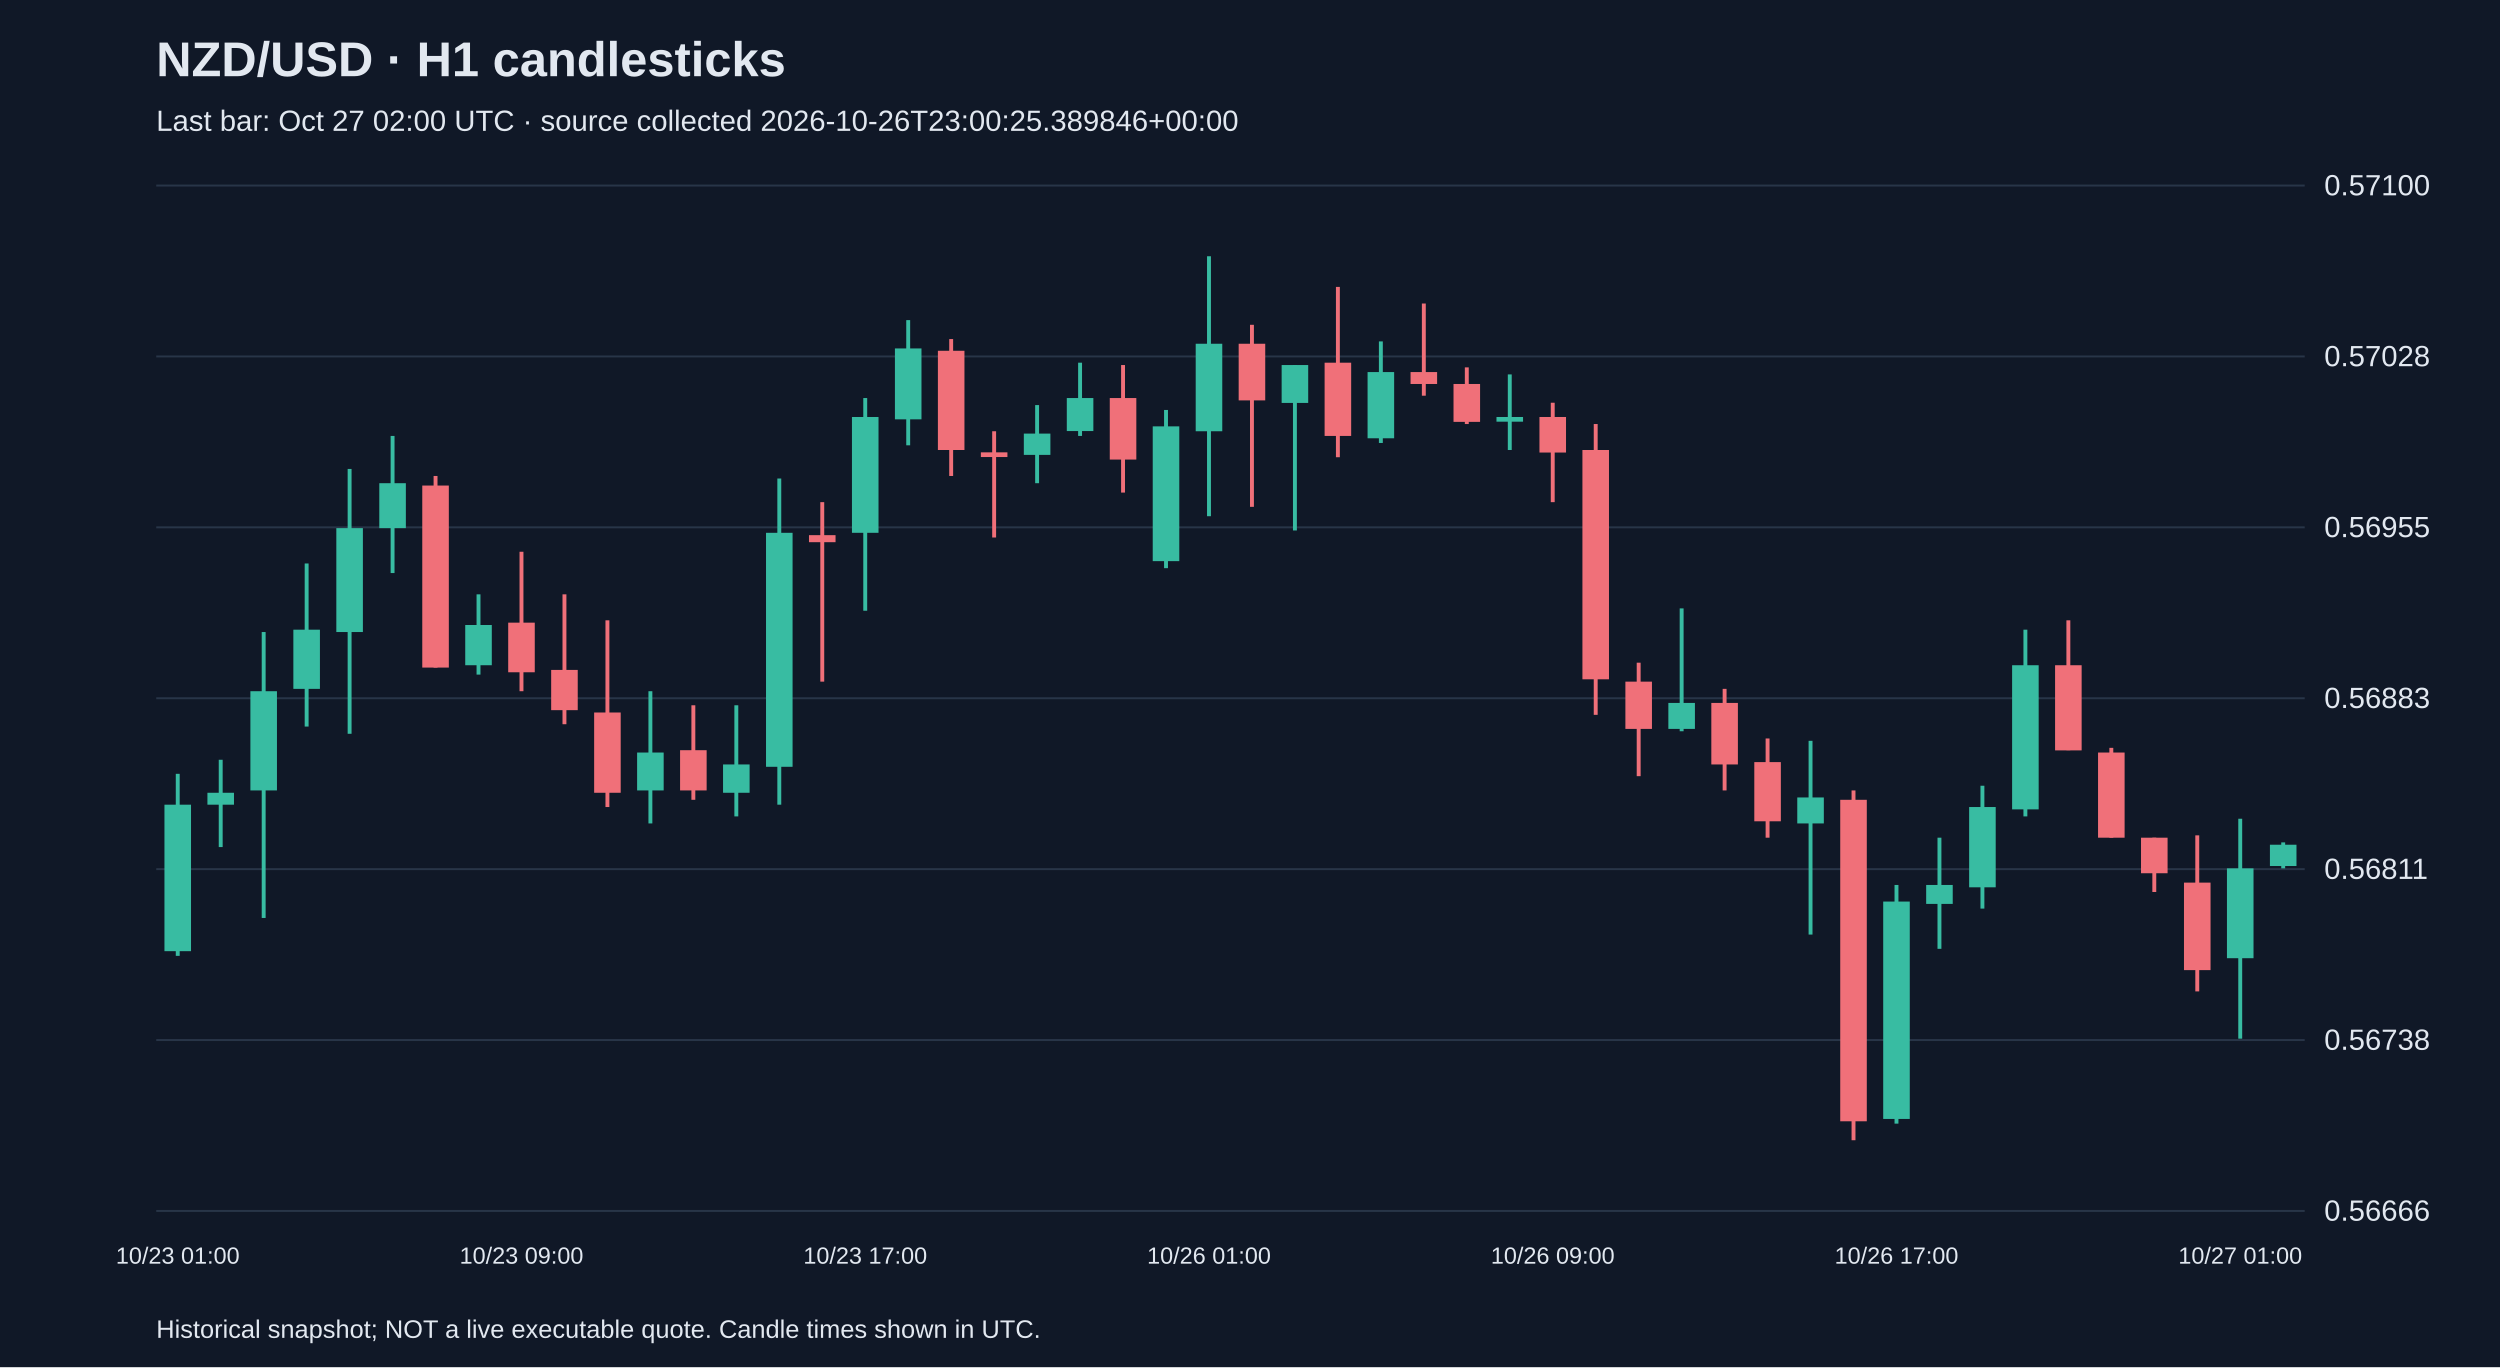
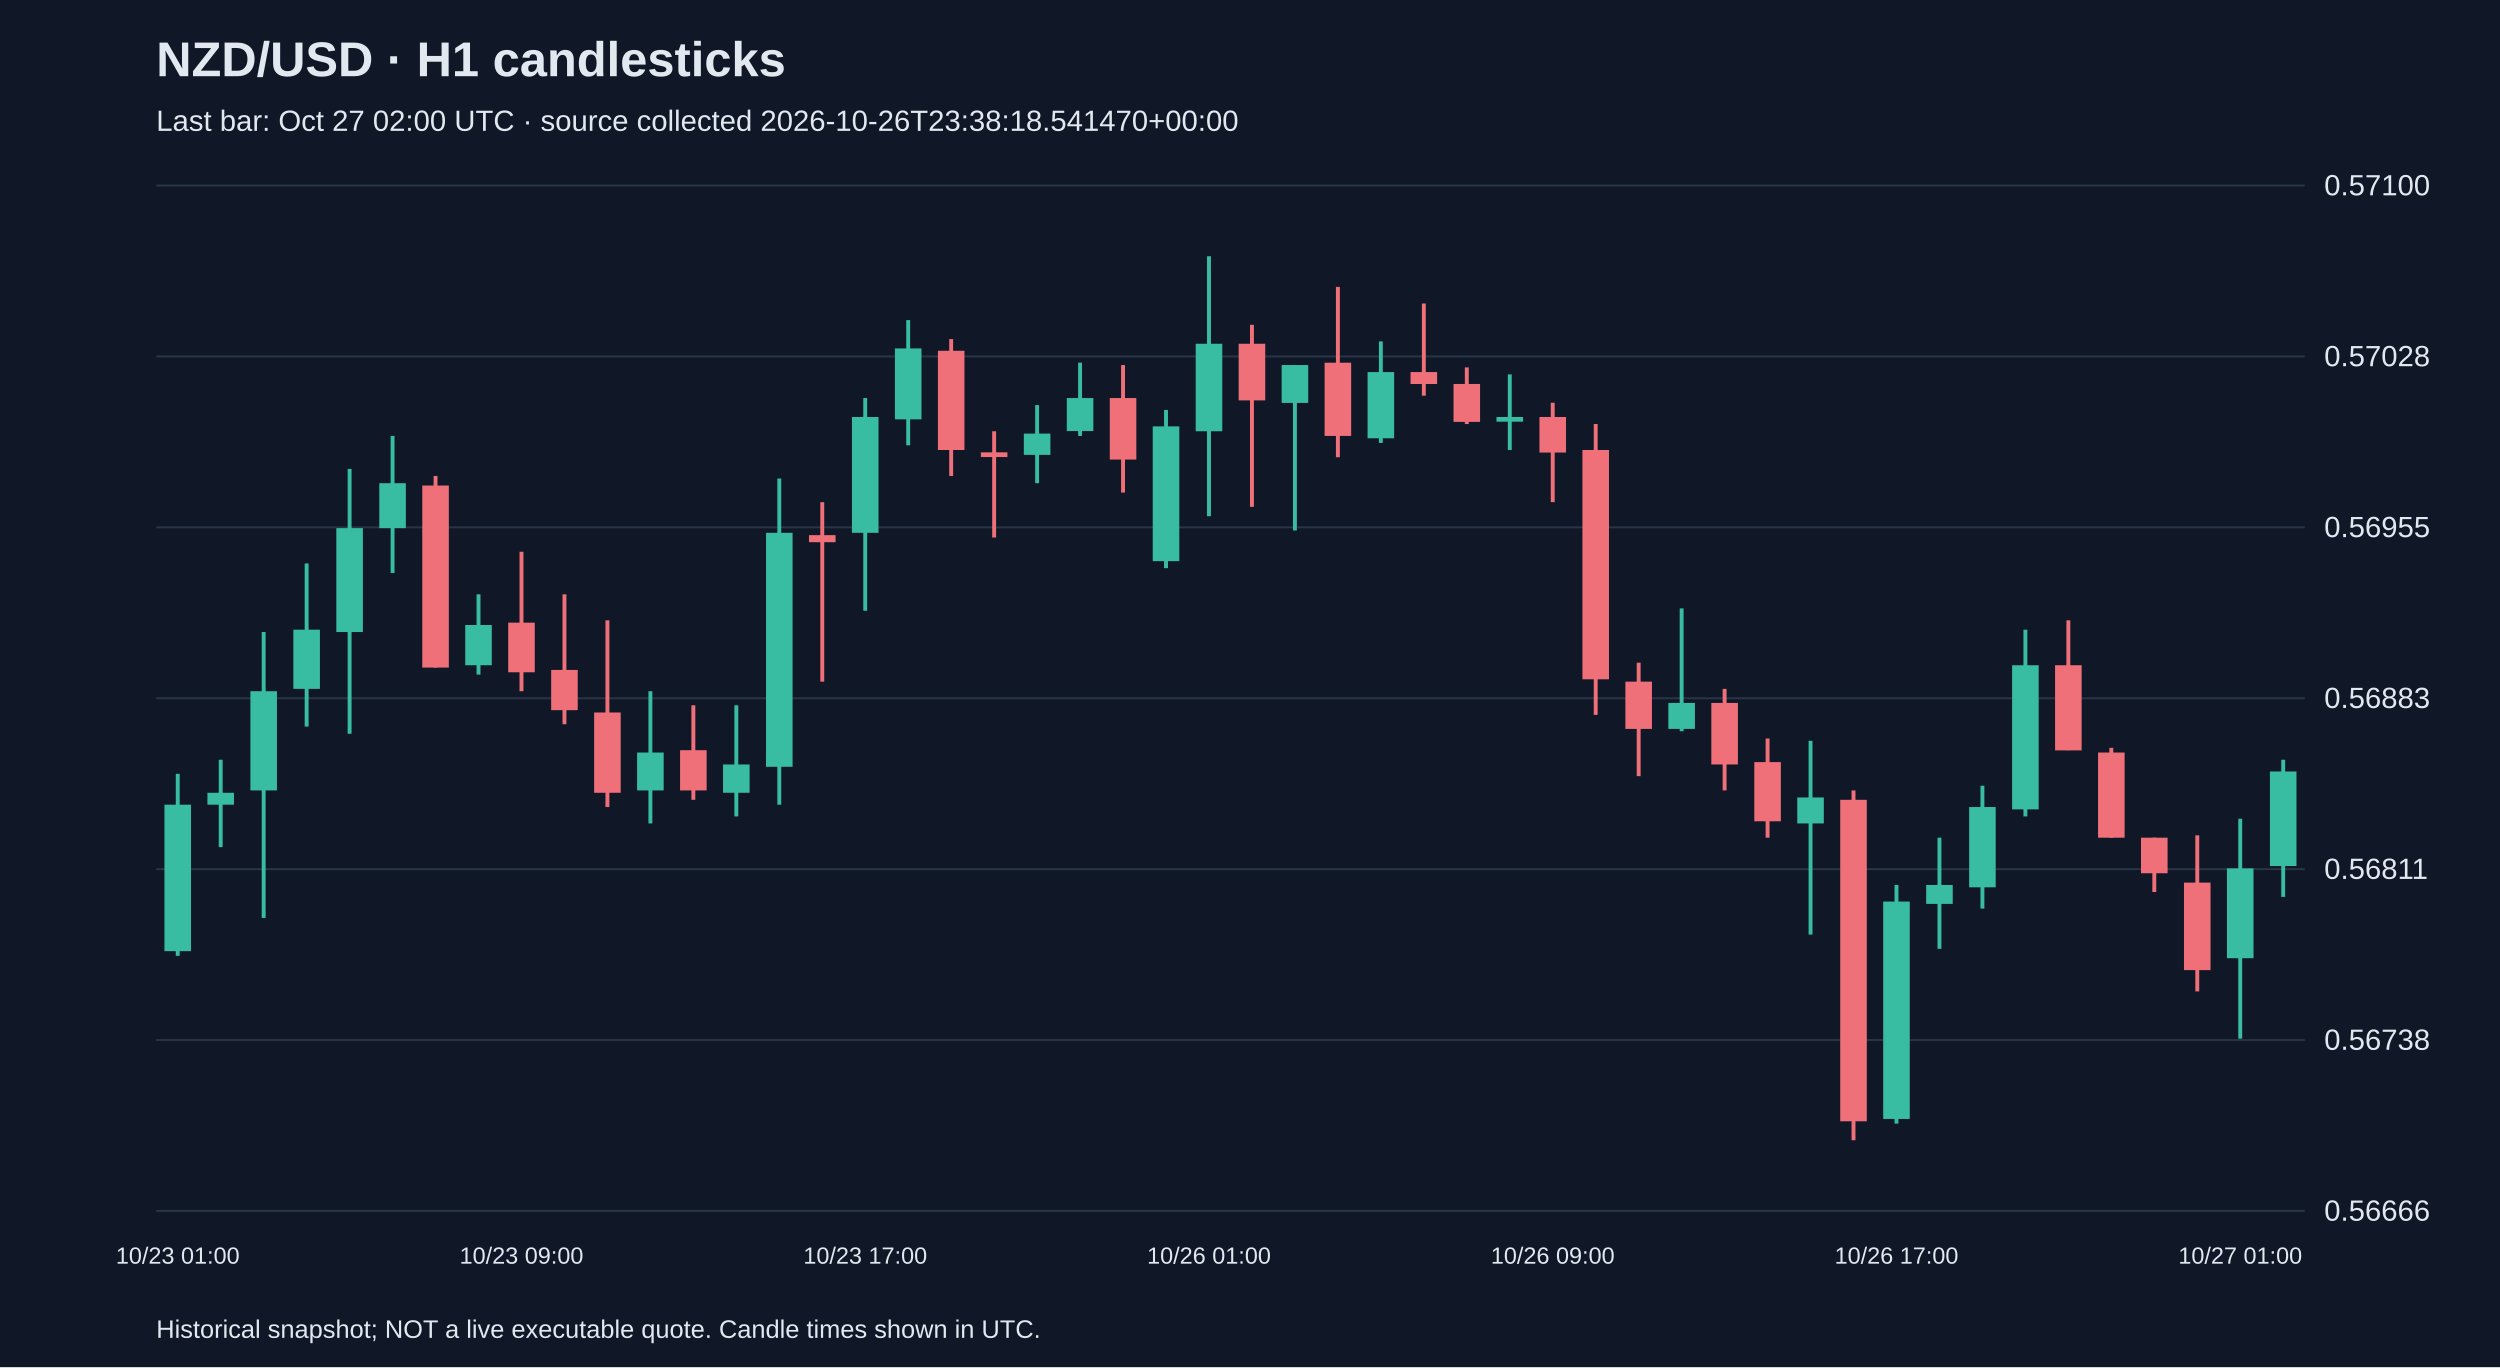
<svg xmlns="http://www.w3.org/2000/svg" viewBox="0 0 1280 700">
  <rect width="100%" height="100%" fill="#101827" />
  <style>text{font-family:Arial,sans-serif;fill:#e2e8f0}</style>
  <text x="80" y="39" font-size="25" font-weight="bold">NZD/USD · H1 candlesticks</text>
-   <text x="80" y="67" font-size="15" fill="#a6b1c5">Last bar: Oct 27 02:00 UTC · source collected 2026-10-26T23:00:25.389846+00:00</text>
+   <text x="80" y="67" font-size="15" fill="#a6b1c5">Last bar: Oct 27 02:00 UTC · source collected 2026-10-26T23:38:18.541470+00:00</text>
  <line x1="80" y1="620.0" x2="1180" y2="620.0" stroke="#283548" />
  <text x="1190" y="625.0" font-size="15">0.56666</text>
  <line x1="80" y1="532.5" x2="1180" y2="532.5" stroke="#283548" />
  <text x="1190" y="537.5" font-size="15">0.56738</text>
  <line x1="80" y1="445.0" x2="1180" y2="445.0" stroke="#283548" />
  <text x="1190" y="450.0" font-size="15">0.56811</text>
  <line x1="80" y1="357.5" x2="1180" y2="357.5" stroke="#283548" />
  <text x="1190" y="362.5" font-size="15">0.56883</text>
  <line x1="80" y1="270.0" x2="1180" y2="270.0" stroke="#283548" />
  <text x="1190" y="275.0" font-size="15">0.56955</text>
  <line x1="80" y1="182.5" x2="1180" y2="182.5" stroke="#283548" />
  <text x="1190" y="187.5" font-size="15">0.57028</text>
  <line x1="80" y1="95.0" x2="1180" y2="95.0" stroke="#283548" />
  <text x="1190" y="100.0" font-size="15">0.57100</text>
  <line x1="91.0" y1="396.2" x2="91.0" y2="489.4" stroke="#38bca2" stroke-width="2" />
  <rect x="84.2" y="412.0" width="13.6" height="75.0" fill="#38bca2" />
  <text x="91.0" y="647" text-anchor="middle" font-size="12">10/23 01:00</text>
  <line x1="113.0" y1="389.0" x2="113.0" y2="433.7" stroke="#38bca2" stroke-width="2" />
  <rect x="106.2" y="405.9" width="13.6" height="6.1" fill="#38bca2" />
  <line x1="135.0" y1="323.6" x2="135.0" y2="470.0" stroke="#38bca2" stroke-width="2" />
  <rect x="128.2" y="353.9" width="13.6" height="50.8" fill="#38bca2" />
  <line x1="157.0" y1="288.5" x2="157.0" y2="372.0" stroke="#38bca2" stroke-width="2" />
  <rect x="150.2" y="322.4" width="13.6" height="30.3" fill="#38bca2" />
  <line x1="179.0" y1="240.1" x2="179.0" y2="375.7" stroke="#38bca2" stroke-width="2" />
  <rect x="172.2" y="270.4" width="13.6" height="53.2" fill="#38bca2" />
  <line x1="201.0" y1="223.2" x2="201.0" y2="293.4" stroke="#38bca2" stroke-width="2" />
  <rect x="194.2" y="247.4" width="13.6" height="23.0" fill="#38bca2" />
  <line x1="223.0" y1="243.7" x2="223.0" y2="341.8" stroke="#f07079" stroke-width="2" />
  <rect x="216.2" y="248.6" width="13.6" height="93.2" fill="#f07079" />
  <line x1="245.0" y1="304.3" x2="245.0" y2="345.4" stroke="#38bca2" stroke-width="2" />
  <rect x="238.2" y="320.0" width="13.6" height="20.6" fill="#38bca2" />
  <line x1="267.0" y1="282.5" x2="267.0" y2="353.9" stroke="#f07079" stroke-width="2" />
  <rect x="260.2" y="318.8" width="13.6" height="25.4" fill="#f07079" />
  <text x="267.0" y="647" text-anchor="middle" font-size="12">10/23 09:00</text>
  <line x1="289.0" y1="304.3" x2="289.0" y2="370.8" stroke="#f07079" stroke-width="2" />
  <rect x="282.2" y="343.0" width="13.6" height="20.6" fill="#f07079" />
  <line x1="311.0" y1="317.6" x2="311.0" y2="413.2" stroke="#f07079" stroke-width="2" />
  <rect x="304.2" y="364.8" width="13.6" height="41.1" fill="#f07079" />
  <line x1="333.0" y1="353.9" x2="333.0" y2="421.6" stroke="#38bca2" stroke-width="2" />
  <rect x="326.2" y="385.3" width="13.6" height="19.4" fill="#38bca2" />
  <line x1="355.0" y1="361.1" x2="355.0" y2="409.5" stroke="#f07079" stroke-width="2" />
  <rect x="348.2" y="384.1" width="13.6" height="20.6" fill="#f07079" />
  <line x1="377.0" y1="361.1" x2="377.0" y2="418.0" stroke="#38bca2" stroke-width="2" />
  <rect x="370.2" y="391.4" width="13.6" height="14.5" fill="#38bca2" />
  <line x1="399.0" y1="245.0" x2="399.0" y2="412.0" stroke="#38bca2" stroke-width="2" />
  <rect x="392.2" y="272.8" width="13.6" height="119.8" fill="#38bca2" />
  <line x1="421.0" y1="257.1" x2="421.0" y2="349.0" stroke="#f07079" stroke-width="2" />
  <rect x="414.2" y="274.0" width="13.6" height="3.6" fill="#f07079" />
  <line x1="443.0" y1="203.8" x2="443.0" y2="312.7" stroke="#38bca2" stroke-width="2" />
  <rect x="436.2" y="213.5" width="13.6" height="59.3" fill="#38bca2" />
  <text x="443.0" y="647" text-anchor="middle" font-size="12">10/23 17:00</text>
  <line x1="465.0" y1="163.9" x2="465.0" y2="228.0" stroke="#38bca2" stroke-width="2" />
  <rect x="458.2" y="178.4" width="13.6" height="36.3" fill="#38bca2" />
  <line x1="487.0" y1="173.6" x2="487.0" y2="243.7" stroke="#f07079" stroke-width="2" />
  <rect x="480.2" y="179.6" width="13.6" height="50.8" fill="#f07079" />
  <line x1="509.0" y1="220.8" x2="509.0" y2="275.2" stroke="#f07079" stroke-width="2" />
  <rect x="502.2" y="231.6" width="13.6" height="2.4" fill="#f07079" />
  <line x1="531.0" y1="207.4" x2="531.0" y2="247.4" stroke="#38bca2" stroke-width="2" />
  <rect x="524.2" y="222.0" width="13.6" height="10.9" fill="#38bca2" />
  <line x1="553.0" y1="185.7" x2="553.0" y2="223.2" stroke="#38bca2" stroke-width="2" />
  <rect x="546.2" y="203.8" width="13.6" height="16.9" fill="#38bca2" />
  <line x1="575.0" y1="186.9" x2="575.0" y2="252.2" stroke="#f07079" stroke-width="2" />
  <rect x="568.2" y="203.8" width="13.6" height="31.5" fill="#f07079" />
  <line x1="597.0" y1="209.9" x2="597.0" y2="290.9" stroke="#38bca2" stroke-width="2" />
  <rect x="590.2" y="218.3" width="13.6" height="69.0" fill="#38bca2" />
  <line x1="619.0" y1="131.2" x2="619.0" y2="264.3" stroke="#38bca2" stroke-width="2" />
  <rect x="612.2" y="176.0" width="13.6" height="44.8" fill="#38bca2" />
  <text x="619.0" y="647" text-anchor="middle" font-size="12">10/26 01:00</text>
  <line x1="641.0" y1="166.3" x2="641.0" y2="259.5" stroke="#f07079" stroke-width="2" />
  <rect x="634.2" y="176.0" width="13.6" height="29.0" fill="#f07079" />
  <line x1="663.0" y1="186.9" x2="663.0" y2="271.6" stroke="#38bca2" stroke-width="2" />
  <rect x="656.2" y="186.9" width="13.6" height="19.4" fill="#38bca2" />
  <line x1="685.0" y1="146.9" x2="685.0" y2="234.1" stroke="#f07079" stroke-width="2" />
  <rect x="678.2" y="185.7" width="13.6" height="37.5" fill="#f07079" />
  <line x1="707.0" y1="174.8" x2="707.0" y2="226.8" stroke="#38bca2" stroke-width="2" />
  <rect x="700.2" y="190.5" width="13.6" height="33.9" fill="#38bca2" />
  <line x1="729.0" y1="155.4" x2="729.0" y2="202.6" stroke="#f07079" stroke-width="2" />
  <rect x="722.2" y="190.5" width="13.6" height="6.1" fill="#f07079" />
  <line x1="751.0" y1="188.1" x2="751.0" y2="217.1" stroke="#f07079" stroke-width="2" />
  <rect x="744.2" y="196.6" width="13.6" height="19.4" fill="#f07079" />
  <line x1="773.0" y1="191.7" x2="773.0" y2="230.4" stroke="#38bca2" stroke-width="2" />
  <rect x="766.2" y="213.5" width="13.6" height="2.4" fill="#38bca2" />
  <line x1="795.0" y1="206.2" x2="795.0" y2="257.1" stroke="#f07079" stroke-width="2" />
  <rect x="788.2" y="213.5" width="13.6" height="18.2" fill="#f07079" />
  <text x="795.0" y="647" text-anchor="middle" font-size="12">10/26 09:00</text>
  <line x1="817.0" y1="217.1" x2="817.0" y2="366.0" stroke="#f07079" stroke-width="2" />
  <rect x="810.2" y="230.4" width="13.6" height="117.4" fill="#f07079" />
  <line x1="839.0" y1="339.3" x2="839.0" y2="397.4" stroke="#f07079" stroke-width="2" />
  <rect x="832.2" y="349.0" width="13.6" height="24.2" fill="#f07079" />
  <line x1="861.0" y1="311.5" x2="861.0" y2="374.4" stroke="#38bca2" stroke-width="2" />
  <rect x="854.2" y="359.9" width="13.6" height="13.3" fill="#38bca2" />
  <line x1="883.0" y1="352.7" x2="883.0" y2="404.7" stroke="#f07079" stroke-width="2" />
  <rect x="876.2" y="359.9" width="13.6" height="31.5" fill="#f07079" />
  <line x1="905.0" y1="378.1" x2="905.0" y2="428.9" stroke="#f07079" stroke-width="2" />
  <rect x="898.2" y="390.2" width="13.6" height="30.3" fill="#f07079" />
  <line x1="927.0" y1="379.3" x2="927.0" y2="478.5" stroke="#38bca2" stroke-width="2" />
  <rect x="920.2" y="408.3" width="13.6" height="13.3" fill="#38bca2" />
  <line x1="949.0" y1="404.7" x2="949.0" y2="583.8" stroke="#f07079" stroke-width="2" />
  <rect x="942.2" y="409.5" width="13.6" height="164.6" fill="#f07079" />
  <line x1="971.0" y1="453.1" x2="971.0" y2="575.3" stroke="#38bca2" stroke-width="2" />
  <rect x="964.2" y="461.6" width="13.6" height="111.3" fill="#38bca2" />
  <text x="971.0" y="647" text-anchor="middle" font-size="12">10/26 17:00</text>
  <line x1="993.0" y1="428.9" x2="993.0" y2="485.8" stroke="#38bca2" stroke-width="2" />
  <rect x="986.2" y="453.1" width="13.6" height="9.7" fill="#38bca2" />
  <line x1="1015.0" y1="402.3" x2="1015.0" y2="465.2" stroke="#38bca2" stroke-width="2" />
  <rect x="1008.2" y="413.2" width="13.6" height="41.1" fill="#38bca2" />
  <line x1="1037.0" y1="322.4" x2="1037.0" y2="418.0" stroke="#38bca2" stroke-width="2" />
  <rect x="1030.2" y="340.6" width="13.6" height="73.8" fill="#38bca2" />
  <line x1="1059.0" y1="317.6" x2="1059.0" y2="384.1" stroke="#f07079" stroke-width="2" />
  <rect x="1052.2" y="340.6" width="13.6" height="43.6" fill="#f07079" />
  <line x1="1081.0" y1="382.9" x2="1081.0" y2="428.9" stroke="#f07079" stroke-width="2" />
  <rect x="1074.2" y="385.3" width="13.6" height="43.6" fill="#f07079" />
  <line x1="1103.0" y1="428.9" x2="1103.0" y2="456.7" stroke="#f07079" stroke-width="2" />
  <rect x="1096.2" y="428.9" width="13.6" height="18.2" fill="#f07079" />
  <line x1="1125.0" y1="427.7" x2="1125.0" y2="507.6" stroke="#f07079" stroke-width="2" />
  <rect x="1118.2" y="451.9" width="13.6" height="44.8" fill="#f07079" />
  <line x1="1147.0" y1="419.2" x2="1147.0" y2="531.8" stroke="#38bca2" stroke-width="2" />
  <rect x="1140.2" y="444.6" width="13.6" height="46.0" fill="#38bca2" />
  <text x="1147.0" y="647" text-anchor="middle" font-size="12">10/27 01:00</text>
-   <line x1="1169.0" y1="431.3" x2="1169.0" y2="444.6" stroke="#38bca2" stroke-width="2" />
-   <rect x="1162.2" y="432.5" width="13.6" height="10.9" fill="#38bca2" />
+   <line x1="1169.0" y1="389.0" x2="1169.0" y2="459.2" stroke="#38bca2" stroke-width="2" />
+   <rect x="1162.2" y="395.0" width="13.6" height="48.4" fill="#38bca2" />
  <text x="80" y="685" font-size="13">Historical snapshot; NOT a live executable quote. Candle times shown in UTC.</text>
</svg>
